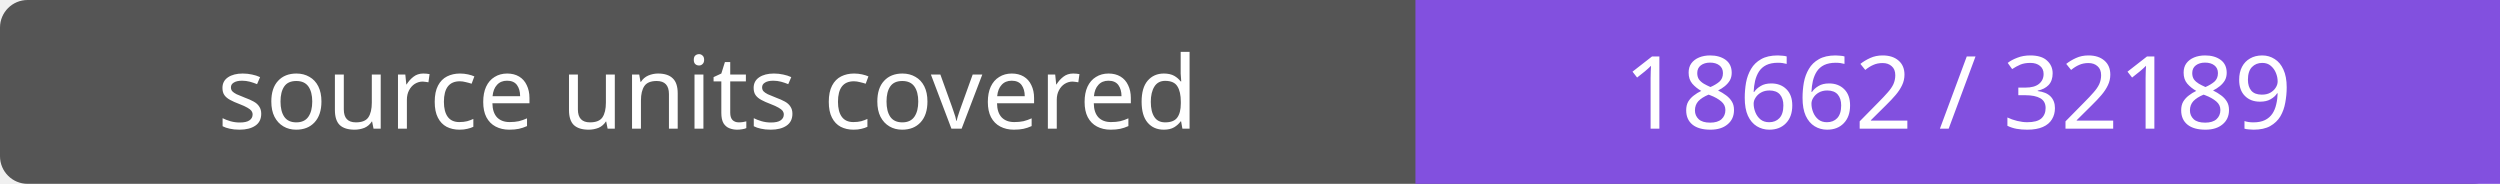
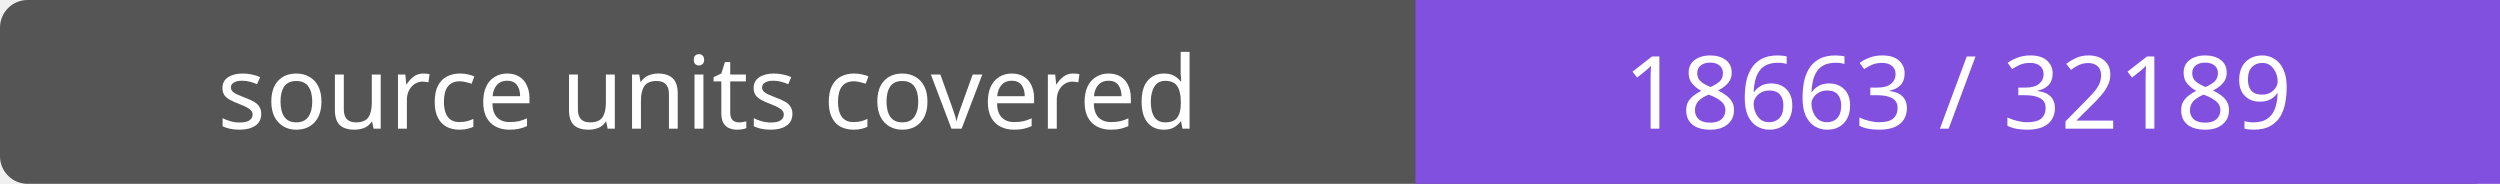
- <svg xmlns="http://www.w3.org/2000/svg" width="272" height="20" role="img" aria-label="source units covered: 18662 / 32189">
+ <svg xmlns="http://www.w3.org/2000/svg" width="272" height="20" role="img" aria-label="source units covered: 18663 / 32189">
  <rect width="272" height="20" rx="3" fill="#555" />
  <path fill="#8250df" d="M154 0h118v20H154z" />
  <g fill="#fff" text-anchor="middle" font-family="Verdana,sans-serif" font-size="11">
    <text x="77.0" y="14">source units covered</text>
-     <text x="213.0" y="14">18662 / 32189</text>
+     <text x="213.0" y="14">18663 / 32189</text>
  </g>
</svg>
